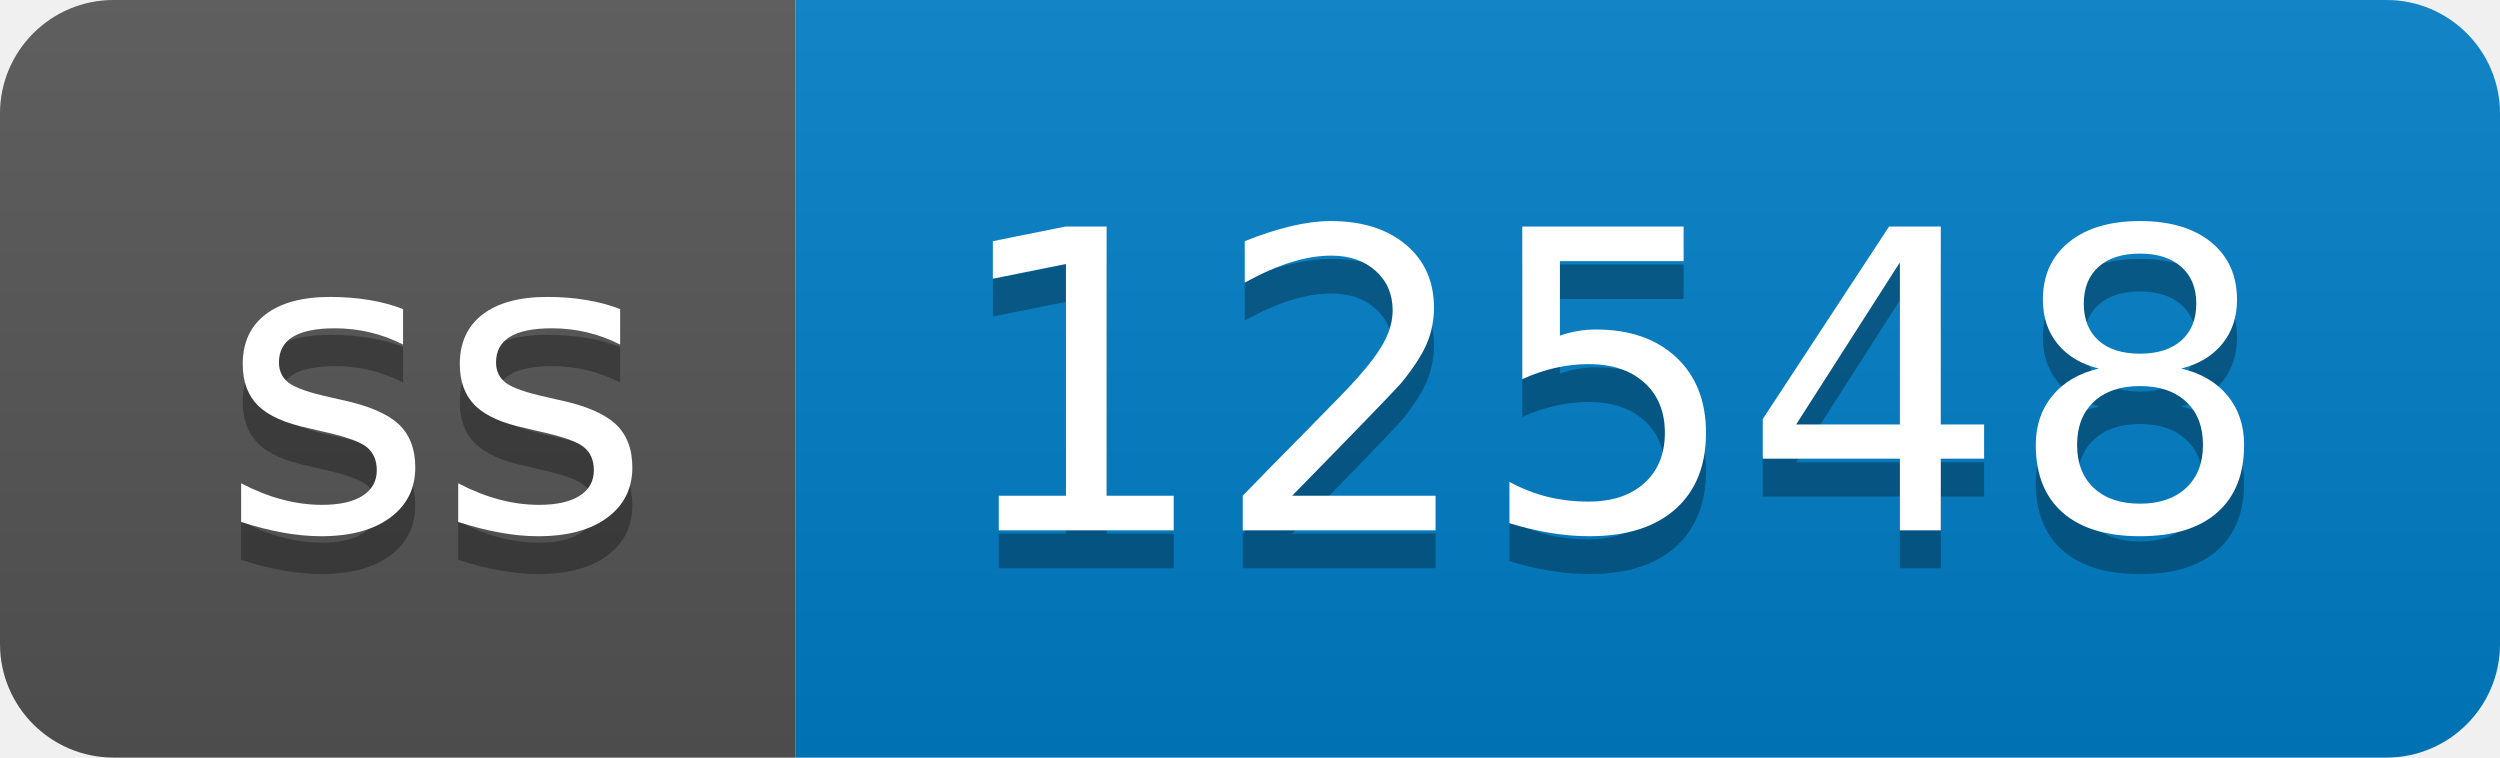
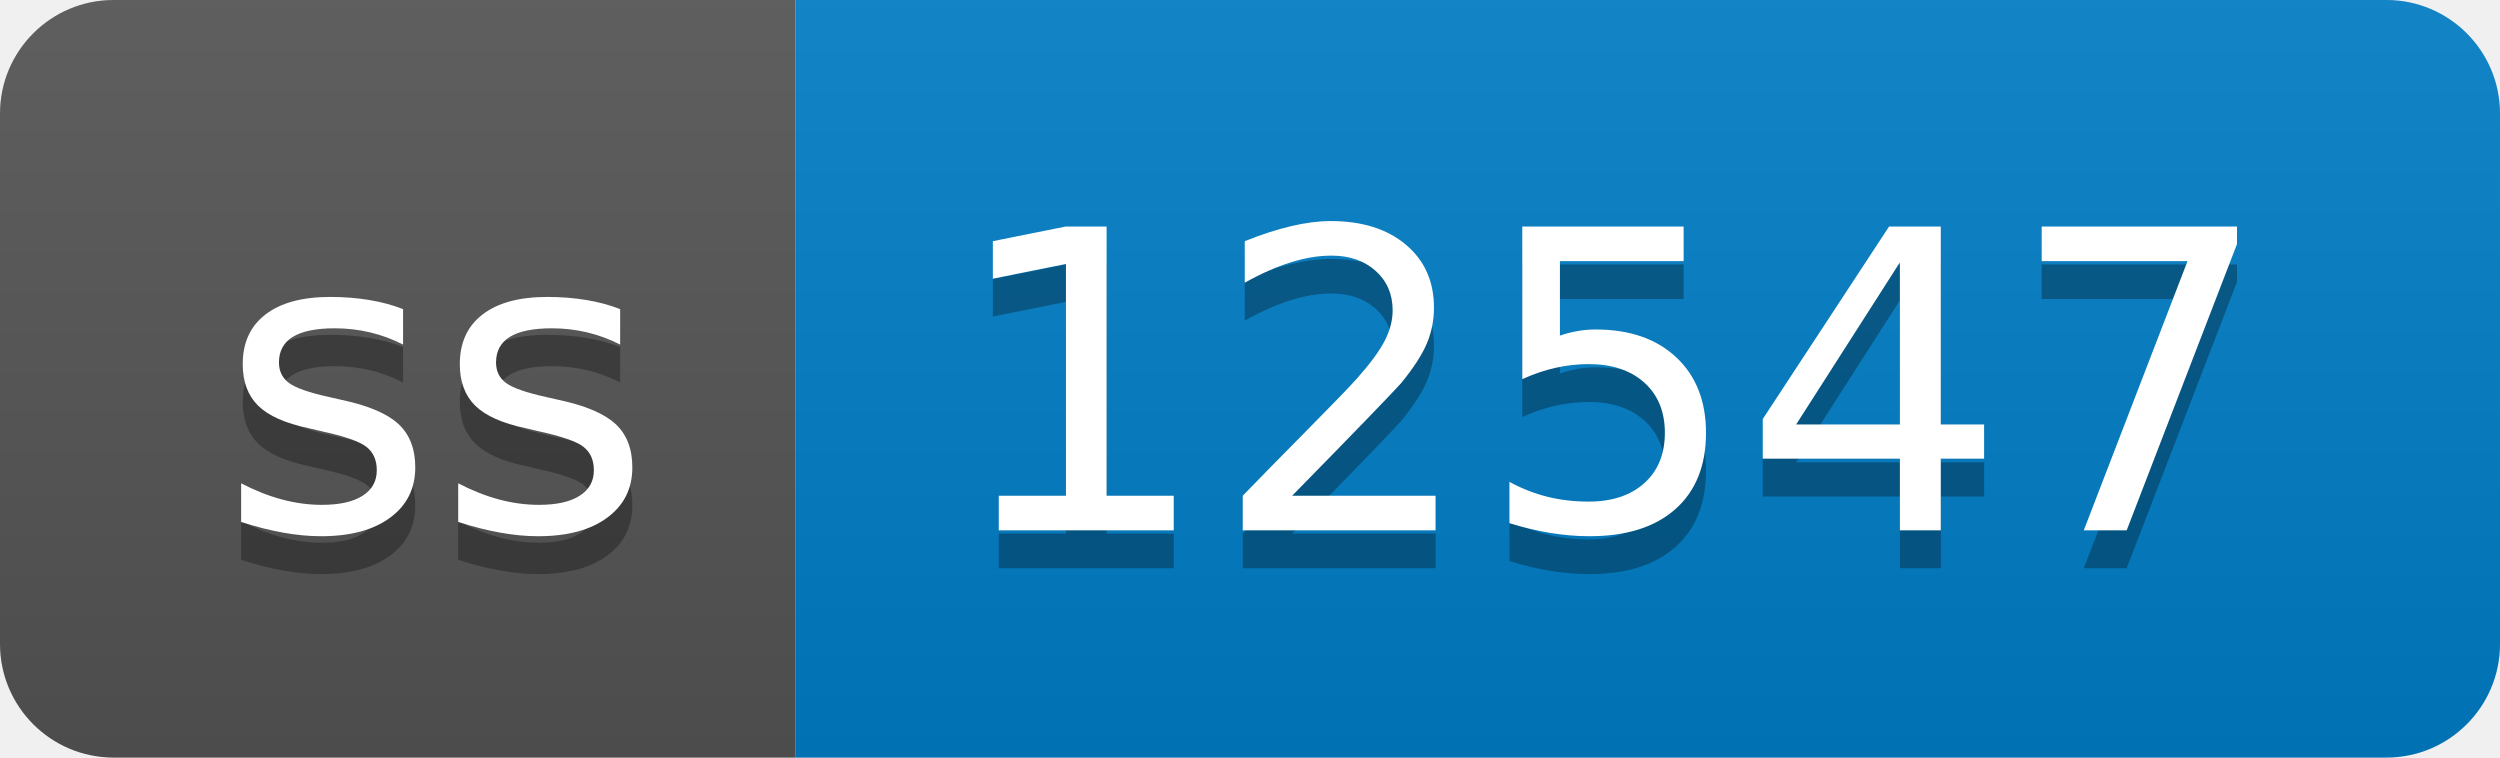
- <svg xmlns="http://www.w3.org/2000/svg" width="66" height="20" role="img" aria-label="ss: 12548">
+ <svg xmlns="http://www.w3.org/2000/svg" width="66" height="20" role="img" aria-label="ss: 12547">
  <linearGradient id="s" x2="0" y2="100%">
    <stop offset="0" stop-color="#bbb" stop-opacity=".1" />
    <stop offset="1" stop-opacity=".1" />
  </linearGradient>
  <clipPath id="r">
    <rect width="66" height="20" rx="3" fill="#fff" />
  </clipPath>
  <g clip-path="url(#r)">
    <rect width="21" height="20" fill="#555" />
    <rect x="21" width="45" height="20" fill="#007ec6" />
    <rect width="66" height="20" fill="url(#s)" />
  </g>
  <g fill="#fff" text-anchor="middle" font-family="Verdana,Geneva,DejaVu Sans,sans-serif" text-rendering="geometricPrecision" font-size="110">
    <text aria-hidden="true" x="115" y="150" fill="#010101" fill-opacity=".3" transform="scale(.1)" textLength="110">ss</text>
    <text x="115" y="140" transform="scale(.1)" fill="#fff" textLength="110">ss</text>
-     <text aria-hidden="true" x="425" y="150" fill="#010101" fill-opacity=".3" transform="scale(.1)" textLength="350">12548</text>
-     <text x="425" y="140" transform="scale(.1)" fill="#fff" textLength="350">12548</text>
+     <text aria-hidden="true" x="425" y="150" fill="#010101" fill-opacity=".3" transform="scale(.1)" textLength="350">12547</text>
+     <text x="425" y="140" transform="scale(.1)" fill="#fff" textLength="350">12547</text>
  </g>
</svg>
